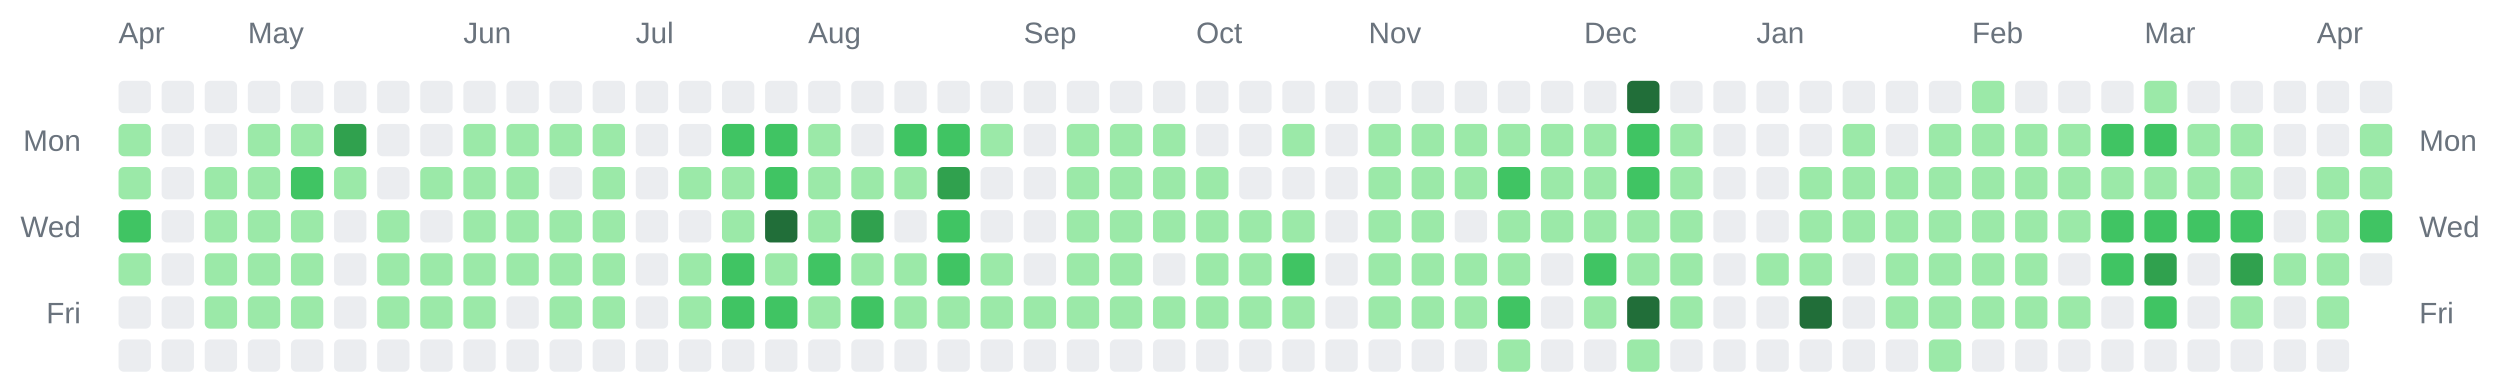
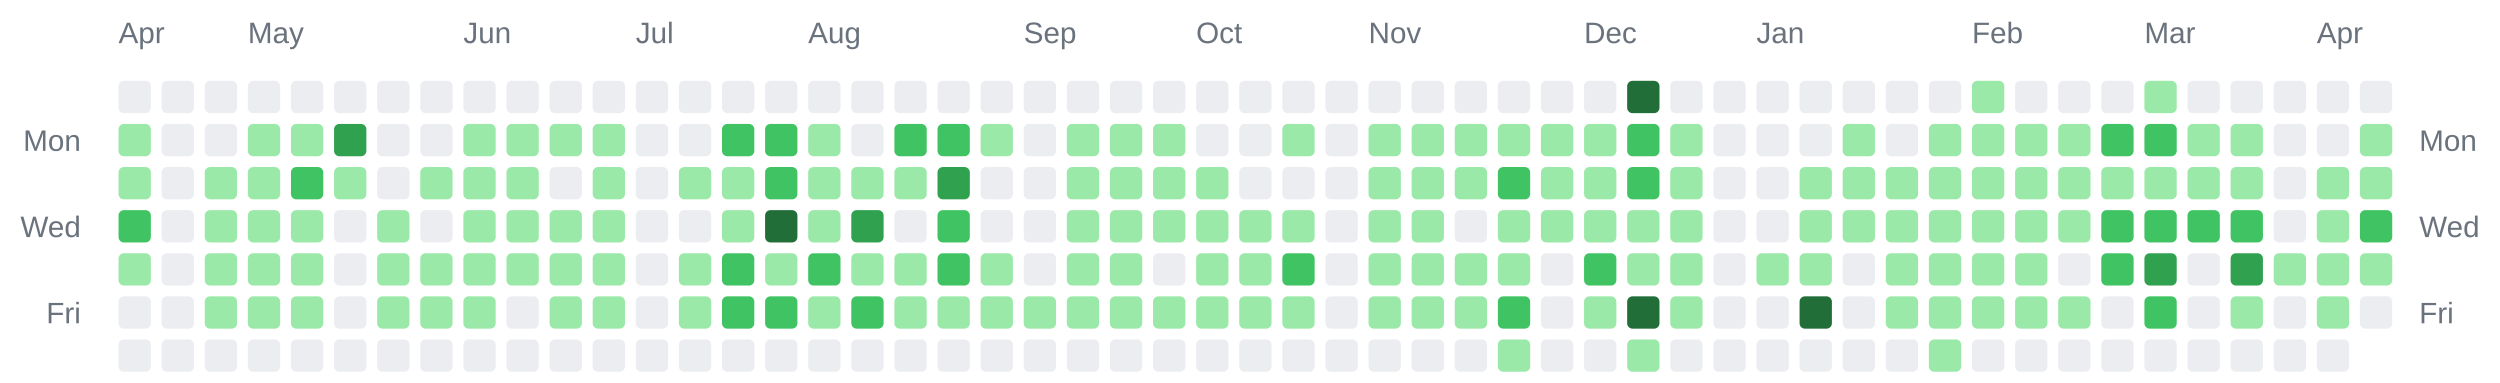
<svg xmlns="http://www.w3.org/2000/svg" width="928" height="142" viewBox="0 0 928 142" role="img" aria-label="Combined contributions calendar for donken and donken-lilly">
  <rect width="100%" height="100%" fill="transparent" /> // regular
  
  
  
  <text x="44" y="16" font-family="Arial, Helvetica, sans-serif" font-size="11" fill="#6a737d">Apr</text>
  <text x="92" y="16" font-family="Arial, Helvetica, sans-serif" font-size="11" fill="#6a737d">May</text>
  <text x="172" y="16" font-family="Arial, Helvetica, sans-serif" font-size="11" fill="#6a737d">Jun</text>
  <text x="236" y="16" font-family="Arial, Helvetica, sans-serif" font-size="11" fill="#6a737d">Jul</text>
  <text x="300" y="16" font-family="Arial, Helvetica, sans-serif" font-size="11" fill="#6a737d">Aug</text>
  <text x="380" y="16" font-family="Arial, Helvetica, sans-serif" font-size="11" fill="#6a737d">Sep</text>
  <text x="444" y="16" font-family="Arial, Helvetica, sans-serif" font-size="11" fill="#6a737d">Oct</text>
  <text x="508" y="16" font-family="Arial, Helvetica, sans-serif" font-size="11" fill="#6a737d">Nov</text>
  <text x="588" y="16" font-family="Arial, Helvetica, sans-serif" font-size="11" fill="#6a737d">Dec</text>
  <text x="652" y="16" font-family="Arial, Helvetica, sans-serif" font-size="11" fill="#6a737d">Jan</text>
  <text x="732" y="16" font-family="Arial, Helvetica, sans-serif" font-size="11" fill="#6a737d">Feb</text>
  <text x="796" y="16" font-family="Arial, Helvetica, sans-serif" font-size="11" fill="#6a737d">Mar</text>
  <text x="860" y="16" font-family="Arial, Helvetica, sans-serif" font-size="11" fill="#6a737d">Apr</text>
  <text x="30" y="56" text-anchor="end" font-family="Arial, Helvetica, sans-serif" font-size="11" fill="#6a737d">Mon</text>
  <text x="898" y="56" text-anchor="start" font-family="Arial, Helvetica, sans-serif" font-size="11" fill="#6a737d">Mon</text>
  <text x="30" y="88" text-anchor="end" font-family="Arial, Helvetica, sans-serif" font-size="11" fill="#6a737d">Wed</text>
  <text x="898" y="88" text-anchor="start" font-family="Arial, Helvetica, sans-serif" font-size="11" fill="#6a737d">Wed</text>
  <text x="30" y="120" text-anchor="end" font-family="Arial, Helvetica, sans-serif" font-size="11" fill="#6a737d">Fri</text>
  <text x="898" y="120" text-anchor="start" font-family="Arial, Helvetica, sans-serif" font-size="11" fill="#6a737d">Fri</text>
  <rect x="44" y="30" width="12" height="12" rx="2" ry="2" fill="#ebedf0" />
  <rect x="44" y="46" width="12" height="12" rx="2" ry="2" fill="#9be9a8" />
  <rect x="44" y="62" width="12" height="12" rx="2" ry="2" fill="#9be9a8" />
  <rect x="44" y="78" width="12" height="12" rx="2" ry="2" fill="#40c463" />
  <rect x="44" y="94" width="12" height="12" rx="2" ry="2" fill="#9be9a8" />
  <rect x="44" y="110" width="12" height="12" rx="2" ry="2" fill="#ebedf0" />
  <rect x="44" y="126" width="12" height="12" rx="2" ry="2" fill="#ebedf0" />
  <rect x="60" y="30" width="12" height="12" rx="2" ry="2" fill="#ebedf0" />
  <rect x="60" y="46" width="12" height="12" rx="2" ry="2" fill="#ebedf0" />
  <rect x="60" y="62" width="12" height="12" rx="2" ry="2" fill="#ebedf0" />
  <rect x="60" y="78" width="12" height="12" rx="2" ry="2" fill="#ebedf0" />
  <rect x="60" y="94" width="12" height="12" rx="2" ry="2" fill="#ebedf0" />
  <rect x="60" y="110" width="12" height="12" rx="2" ry="2" fill="#ebedf0" />
  <rect x="60" y="126" width="12" height="12" rx="2" ry="2" fill="#ebedf0" />
  <rect x="76" y="30" width="12" height="12" rx="2" ry="2" fill="#ebedf0" />
  <rect x="76" y="46" width="12" height="12" rx="2" ry="2" fill="#ebedf0" />
  <rect x="76" y="62" width="12" height="12" rx="2" ry="2" fill="#9be9a8" />
  <rect x="76" y="78" width="12" height="12" rx="2" ry="2" fill="#9be9a8" />
  <rect x="76" y="94" width="12" height="12" rx="2" ry="2" fill="#9be9a8" />
  <rect x="76" y="110" width="12" height="12" rx="2" ry="2" fill="#9be9a8" />
  <rect x="76" y="126" width="12" height="12" rx="2" ry="2" fill="#ebedf0" />
  <rect x="92" y="30" width="12" height="12" rx="2" ry="2" fill="#ebedf0" />
  <rect x="92" y="46" width="12" height="12" rx="2" ry="2" fill="#9be9a8" />
  <rect x="92" y="62" width="12" height="12" rx="2" ry="2" fill="#9be9a8" />
  <rect x="92" y="78" width="12" height="12" rx="2" ry="2" fill="#9be9a8" />
  <rect x="92" y="94" width="12" height="12" rx="2" ry="2" fill="#9be9a8" />
  <rect x="92" y="110" width="12" height="12" rx="2" ry="2" fill="#9be9a8" />
  <rect x="92" y="126" width="12" height="12" rx="2" ry="2" fill="#ebedf0" />
  <rect x="108" y="30" width="12" height="12" rx="2" ry="2" fill="#ebedf0" />
  <rect x="108" y="46" width="12" height="12" rx="2" ry="2" fill="#9be9a8" />
  <rect x="108" y="62" width="12" height="12" rx="2" ry="2" fill="#40c463" />
  <rect x="108" y="78" width="12" height="12" rx="2" ry="2" fill="#9be9a8" />
  <rect x="108" y="94" width="12" height="12" rx="2" ry="2" fill="#9be9a8" />
  <rect x="108" y="110" width="12" height="12" rx="2" ry="2" fill="#9be9a8" />
  <rect x="108" y="126" width="12" height="12" rx="2" ry="2" fill="#ebedf0" />
  <rect x="124" y="30" width="12" height="12" rx="2" ry="2" fill="#ebedf0" />
  <rect x="124" y="46" width="12" height="12" rx="2" ry="2" fill="#30a14e" />
  <rect x="124" y="62" width="12" height="12" rx="2" ry="2" fill="#9be9a8" />
  <rect x="124" y="78" width="12" height="12" rx="2" ry="2" fill="#ebedf0" />
  <rect x="124" y="94" width="12" height="12" rx="2" ry="2" fill="#ebedf0" />
  <rect x="124" y="110" width="12" height="12" rx="2" ry="2" fill="#ebedf0" />
  <rect x="124" y="126" width="12" height="12" rx="2" ry="2" fill="#ebedf0" />
  <rect x="140" y="30" width="12" height="12" rx="2" ry="2" fill="#ebedf0" />
  <rect x="140" y="46" width="12" height="12" rx="2" ry="2" fill="#ebedf0" />
  <rect x="140" y="62" width="12" height="12" rx="2" ry="2" fill="#ebedf0" />
  <rect x="140" y="78" width="12" height="12" rx="2" ry="2" fill="#9be9a8" />
  <rect x="140" y="94" width="12" height="12" rx="2" ry="2" fill="#9be9a8" />
  <rect x="140" y="110" width="12" height="12" rx="2" ry="2" fill="#9be9a8" />
  <rect x="140" y="126" width="12" height="12" rx="2" ry="2" fill="#ebedf0" />
  <rect x="156" y="30" width="12" height="12" rx="2" ry="2" fill="#ebedf0" />
  <rect x="156" y="46" width="12" height="12" rx="2" ry="2" fill="#ebedf0" />
  <rect x="156" y="62" width="12" height="12" rx="2" ry="2" fill="#9be9a8" />
  <rect x="156" y="78" width="12" height="12" rx="2" ry="2" fill="#ebedf0" />
  <rect x="156" y="94" width="12" height="12" rx="2" ry="2" fill="#9be9a8" />
  <rect x="156" y="110" width="12" height="12" rx="2" ry="2" fill="#9be9a8" />
  <rect x="156" y="126" width="12" height="12" rx="2" ry="2" fill="#ebedf0" />
  <rect x="172" y="30" width="12" height="12" rx="2" ry="2" fill="#ebedf0" />
  <rect x="172" y="46" width="12" height="12" rx="2" ry="2" fill="#9be9a8" />
  <rect x="172" y="62" width="12" height="12" rx="2" ry="2" fill="#9be9a8" />
  <rect x="172" y="78" width="12" height="12" rx="2" ry="2" fill="#9be9a8" />
  <rect x="172" y="94" width="12" height="12" rx="2" ry="2" fill="#9be9a8" />
  <rect x="172" y="110" width="12" height="12" rx="2" ry="2" fill="#9be9a8" />
  <rect x="172" y="126" width="12" height="12" rx="2" ry="2" fill="#ebedf0" />
  <rect x="188" y="30" width="12" height="12" rx="2" ry="2" fill="#ebedf0" />
  <rect x="188" y="46" width="12" height="12" rx="2" ry="2" fill="#9be9a8" />
  <rect x="188" y="62" width="12" height="12" rx="2" ry="2" fill="#9be9a8" />
  <rect x="188" y="78" width="12" height="12" rx="2" ry="2" fill="#9be9a8" />
  <rect x="188" y="94" width="12" height="12" rx="2" ry="2" fill="#9be9a8" />
  <rect x="188" y="110" width="12" height="12" rx="2" ry="2" fill="#ebedf0" />
  <rect x="188" y="126" width="12" height="12" rx="2" ry="2" fill="#ebedf0" />
  <rect x="204" y="30" width="12" height="12" rx="2" ry="2" fill="#ebedf0" />
  <rect x="204" y="46" width="12" height="12" rx="2" ry="2" fill="#9be9a8" />
  <rect x="204" y="62" width="12" height="12" rx="2" ry="2" fill="#ebedf0" />
  <rect x="204" y="78" width="12" height="12" rx="2" ry="2" fill="#9be9a8" />
  <rect x="204" y="94" width="12" height="12" rx="2" ry="2" fill="#9be9a8" />
  <rect x="204" y="110" width="12" height="12" rx="2" ry="2" fill="#9be9a8" />
  <rect x="204" y="126" width="12" height="12" rx="2" ry="2" fill="#ebedf0" />
  <rect x="220" y="30" width="12" height="12" rx="2" ry="2" fill="#ebedf0" />
  <rect x="220" y="46" width="12" height="12" rx="2" ry="2" fill="#9be9a8" />
  <rect x="220" y="62" width="12" height="12" rx="2" ry="2" fill="#9be9a8" />
  <rect x="220" y="78" width="12" height="12" rx="2" ry="2" fill="#9be9a8" />
  <rect x="220" y="94" width="12" height="12" rx="2" ry="2" fill="#9be9a8" />
  <rect x="220" y="110" width="12" height="12" rx="2" ry="2" fill="#9be9a8" />
  <rect x="220" y="126" width="12" height="12" rx="2" ry="2" fill="#ebedf0" />
  <rect x="236" y="30" width="12" height="12" rx="2" ry="2" fill="#ebedf0" />
  <rect x="236" y="46" width="12" height="12" rx="2" ry="2" fill="#ebedf0" />
  <rect x="236" y="62" width="12" height="12" rx="2" ry="2" fill="#ebedf0" />
  <rect x="236" y="78" width="12" height="12" rx="2" ry="2" fill="#ebedf0" />
  <rect x="236" y="94" width="12" height="12" rx="2" ry="2" fill="#ebedf0" />
  <rect x="236" y="110" width="12" height="12" rx="2" ry="2" fill="#ebedf0" />
  <rect x="236" y="126" width="12" height="12" rx="2" ry="2" fill="#ebedf0" />
  <rect x="252" y="30" width="12" height="12" rx="2" ry="2" fill="#ebedf0" />
  <rect x="252" y="46" width="12" height="12" rx="2" ry="2" fill="#ebedf0" />
  <rect x="252" y="62" width="12" height="12" rx="2" ry="2" fill="#9be9a8" />
  <rect x="252" y="78" width="12" height="12" rx="2" ry="2" fill="#ebedf0" />
  <rect x="252" y="94" width="12" height="12" rx="2" ry="2" fill="#9be9a8" />
  <rect x="252" y="110" width="12" height="12" rx="2" ry="2" fill="#9be9a8" />
  <rect x="252" y="126" width="12" height="12" rx="2" ry="2" fill="#ebedf0" />
  <rect x="268" y="30" width="12" height="12" rx="2" ry="2" fill="#ebedf0" />
  <rect x="268" y="46" width="12" height="12" rx="2" ry="2" fill="#40c463" />
  <rect x="268" y="62" width="12" height="12" rx="2" ry="2" fill="#9be9a8" />
  <rect x="268" y="78" width="12" height="12" rx="2" ry="2" fill="#9be9a8" />
  <rect x="268" y="94" width="12" height="12" rx="2" ry="2" fill="#40c463" />
  <rect x="268" y="110" width="12" height="12" rx="2" ry="2" fill="#40c463" />
  <rect x="268" y="126" width="12" height="12" rx="2" ry="2" fill="#ebedf0" />
  <rect x="284" y="30" width="12" height="12" rx="2" ry="2" fill="#ebedf0" />
  <rect x="284" y="46" width="12" height="12" rx="2" ry="2" fill="#40c463" />
  <rect x="284" y="62" width="12" height="12" rx="2" ry="2" fill="#40c463" />
  <rect x="284" y="78" width="12" height="12" rx="2" ry="2" fill="#216e39" />
  <rect x="284" y="94" width="12" height="12" rx="2" ry="2" fill="#9be9a8" />
  <rect x="284" y="110" width="12" height="12" rx="2" ry="2" fill="#40c463" />
  <rect x="284" y="126" width="12" height="12" rx="2" ry="2" fill="#ebedf0" />
  <rect x="300" y="30" width="12" height="12" rx="2" ry="2" fill="#ebedf0" />
  <rect x="300" y="46" width="12" height="12" rx="2" ry="2" fill="#9be9a8" />
  <rect x="300" y="62" width="12" height="12" rx="2" ry="2" fill="#9be9a8" />
  <rect x="300" y="78" width="12" height="12" rx="2" ry="2" fill="#9be9a8" />
  <rect x="300" y="94" width="12" height="12" rx="2" ry="2" fill="#40c463" />
  <rect x="300" y="110" width="12" height="12" rx="2" ry="2" fill="#9be9a8" />
  <rect x="300" y="126" width="12" height="12" rx="2" ry="2" fill="#ebedf0" />
  <rect x="316" y="30" width="12" height="12" rx="2" ry="2" fill="#ebedf0" />
  <rect x="316" y="46" width="12" height="12" rx="2" ry="2" fill="#ebedf0" />
  <rect x="316" y="62" width="12" height="12" rx="2" ry="2" fill="#9be9a8" />
  <rect x="316" y="78" width="12" height="12" rx="2" ry="2" fill="#30a14e" />
  <rect x="316" y="94" width="12" height="12" rx="2" ry="2" fill="#9be9a8" />
  <rect x="316" y="110" width="12" height="12" rx="2" ry="2" fill="#40c463" />
  <rect x="316" y="126" width="12" height="12" rx="2" ry="2" fill="#ebedf0" />
  <rect x="332" y="30" width="12" height="12" rx="2" ry="2" fill="#ebedf0" />
  <rect x="332" y="46" width="12" height="12" rx="2" ry="2" fill="#40c463" />
  <rect x="332" y="62" width="12" height="12" rx="2" ry="2" fill="#9be9a8" />
  <rect x="332" y="78" width="12" height="12" rx="2" ry="2" fill="#ebedf0" />
  <rect x="332" y="94" width="12" height="12" rx="2" ry="2" fill="#9be9a8" />
  <rect x="332" y="110" width="12" height="12" rx="2" ry="2" fill="#9be9a8" />
  <rect x="332" y="126" width="12" height="12" rx="2" ry="2" fill="#ebedf0" />
  <rect x="348" y="30" width="12" height="12" rx="2" ry="2" fill="#ebedf0" />
  <rect x="348" y="46" width="12" height="12" rx="2" ry="2" fill="#40c463" />
  <rect x="348" y="62" width="12" height="12" rx="2" ry="2" fill="#30a14e" />
  <rect x="348" y="78" width="12" height="12" rx="2" ry="2" fill="#40c463" />
  <rect x="348" y="94" width="12" height="12" rx="2" ry="2" fill="#40c463" />
  <rect x="348" y="110" width="12" height="12" rx="2" ry="2" fill="#9be9a8" />
  <rect x="348" y="126" width="12" height="12" rx="2" ry="2" fill="#ebedf0" />
  <rect x="364" y="30" width="12" height="12" rx="2" ry="2" fill="#ebedf0" />
  <rect x="364" y="46" width="12" height="12" rx="2" ry="2" fill="#9be9a8" />
  <rect x="364" y="62" width="12" height="12" rx="2" ry="2" fill="#ebedf0" />
  <rect x="364" y="78" width="12" height="12" rx="2" ry="2" fill="#ebedf0" />
  <rect x="364" y="94" width="12" height="12" rx="2" ry="2" fill="#9be9a8" />
  <rect x="364" y="110" width="12" height="12" rx="2" ry="2" fill="#9be9a8" />
  <rect x="364" y="126" width="12" height="12" rx="2" ry="2" fill="#ebedf0" />
  <rect x="380" y="30" width="12" height="12" rx="2" ry="2" fill="#ebedf0" />
  <rect x="380" y="46" width="12" height="12" rx="2" ry="2" fill="#ebedf0" />
  <rect x="380" y="62" width="12" height="12" rx="2" ry="2" fill="#ebedf0" />
  <rect x="380" y="78" width="12" height="12" rx="2" ry="2" fill="#ebedf0" />
  <rect x="380" y="94" width="12" height="12" rx="2" ry="2" fill="#ebedf0" />
  <rect x="380" y="110" width="12" height="12" rx="2" ry="2" fill="#9be9a8" />
  <rect x="380" y="126" width="12" height="12" rx="2" ry="2" fill="#ebedf0" />
  <rect x="396" y="30" width="12" height="12" rx="2" ry="2" fill="#ebedf0" />
  <rect x="396" y="46" width="12" height="12" rx="2" ry="2" fill="#9be9a8" />
  <rect x="396" y="62" width="12" height="12" rx="2" ry="2" fill="#9be9a8" />
  <rect x="396" y="78" width="12" height="12" rx="2" ry="2" fill="#9be9a8" />
  <rect x="396" y="94" width="12" height="12" rx="2" ry="2" fill="#9be9a8" />
  <rect x="396" y="110" width="12" height="12" rx="2" ry="2" fill="#9be9a8" />
  <rect x="396" y="126" width="12" height="12" rx="2" ry="2" fill="#ebedf0" />
  <rect x="412" y="30" width="12" height="12" rx="2" ry="2" fill="#ebedf0" />
  <rect x="412" y="46" width="12" height="12" rx="2" ry="2" fill="#9be9a8" />
  <rect x="412" y="62" width="12" height="12" rx="2" ry="2" fill="#9be9a8" />
  <rect x="412" y="78" width="12" height="12" rx="2" ry="2" fill="#9be9a8" />
  <rect x="412" y="94" width="12" height="12" rx="2" ry="2" fill="#9be9a8" />
  <rect x="412" y="110" width="12" height="12" rx="2" ry="2" fill="#9be9a8" />
  <rect x="412" y="126" width="12" height="12" rx="2" ry="2" fill="#ebedf0" />
  <rect x="428" y="30" width="12" height="12" rx="2" ry="2" fill="#ebedf0" />
  <rect x="428" y="46" width="12" height="12" rx="2" ry="2" fill="#9be9a8" />
  <rect x="428" y="62" width="12" height="12" rx="2" ry="2" fill="#9be9a8" />
  <rect x="428" y="78" width="12" height="12" rx="2" ry="2" fill="#9be9a8" />
  <rect x="428" y="94" width="12" height="12" rx="2" ry="2" fill="#ebedf0" />
  <rect x="428" y="110" width="12" height="12" rx="2" ry="2" fill="#9be9a8" />
  <rect x="428" y="126" width="12" height="12" rx="2" ry="2" fill="#ebedf0" />
  <rect x="444" y="30" width="12" height="12" rx="2" ry="2" fill="#ebedf0" />
  <rect x="444" y="46" width="12" height="12" rx="2" ry="2" fill="#ebedf0" />
  <rect x="444" y="62" width="12" height="12" rx="2" ry="2" fill="#9be9a8" />
  <rect x="444" y="78" width="12" height="12" rx="2" ry="2" fill="#9be9a8" />
  <rect x="444" y="94" width="12" height="12" rx="2" ry="2" fill="#9be9a8" />
  <rect x="444" y="110" width="12" height="12" rx="2" ry="2" fill="#9be9a8" />
  <rect x="444" y="126" width="12" height="12" rx="2" ry="2" fill="#ebedf0" />
  <rect x="460" y="30" width="12" height="12" rx="2" ry="2" fill="#ebedf0" />
  <rect x="460" y="46" width="12" height="12" rx="2" ry="2" fill="#ebedf0" />
  <rect x="460" y="62" width="12" height="12" rx="2" ry="2" fill="#ebedf0" />
  <rect x="460" y="78" width="12" height="12" rx="2" ry="2" fill="#9be9a8" />
  <rect x="460" y="94" width="12" height="12" rx="2" ry="2" fill="#9be9a8" />
  <rect x="460" y="110" width="12" height="12" rx="2" ry="2" fill="#9be9a8" />
  <rect x="460" y="126" width="12" height="12" rx="2" ry="2" fill="#ebedf0" />
  <rect x="476" y="30" width="12" height="12" rx="2" ry="2" fill="#ebedf0" />
  <rect x="476" y="46" width="12" height="12" rx="2" ry="2" fill="#9be9a8" />
  <rect x="476" y="62" width="12" height="12" rx="2" ry="2" fill="#ebedf0" />
  <rect x="476" y="78" width="12" height="12" rx="2" ry="2" fill="#9be9a8" />
  <rect x="476" y="94" width="12" height="12" rx="2" ry="2" fill="#40c463" />
  <rect x="476" y="110" width="12" height="12" rx="2" ry="2" fill="#9be9a8" />
  <rect x="476" y="126" width="12" height="12" rx="2" ry="2" fill="#ebedf0" />
  <rect x="492" y="30" width="12" height="12" rx="2" ry="2" fill="#ebedf0" />
  <rect x="492" y="46" width="12" height="12" rx="2" ry="2" fill="#ebedf0" />
  <rect x="492" y="62" width="12" height="12" rx="2" ry="2" fill="#ebedf0" />
  <rect x="492" y="78" width="12" height="12" rx="2" ry="2" fill="#ebedf0" />
  <rect x="492" y="94" width="12" height="12" rx="2" ry="2" fill="#ebedf0" />
  <rect x="492" y="110" width="12" height="12" rx="2" ry="2" fill="#ebedf0" />
  <rect x="492" y="126" width="12" height="12" rx="2" ry="2" fill="#ebedf0" />
  <rect x="508" y="30" width="12" height="12" rx="2" ry="2" fill="#ebedf0" />
  <rect x="508" y="46" width="12" height="12" rx="2" ry="2" fill="#9be9a8" />
  <rect x="508" y="62" width="12" height="12" rx="2" ry="2" fill="#9be9a8" />
  <rect x="508" y="78" width="12" height="12" rx="2" ry="2" fill="#9be9a8" />
  <rect x="508" y="94" width="12" height="12" rx="2" ry="2" fill="#9be9a8" />
  <rect x="508" y="110" width="12" height="12" rx="2" ry="2" fill="#9be9a8" />
  <rect x="508" y="126" width="12" height="12" rx="2" ry="2" fill="#ebedf0" />
  <rect x="524" y="30" width="12" height="12" rx="2" ry="2" fill="#ebedf0" />
  <rect x="524" y="46" width="12" height="12" rx="2" ry="2" fill="#9be9a8" />
  <rect x="524" y="62" width="12" height="12" rx="2" ry="2" fill="#9be9a8" />
  <rect x="524" y="78" width="12" height="12" rx="2" ry="2" fill="#9be9a8" />
  <rect x="524" y="94" width="12" height="12" rx="2" ry="2" fill="#9be9a8" />
  <rect x="524" y="110" width="12" height="12" rx="2" ry="2" fill="#9be9a8" />
  <rect x="524" y="126" width="12" height="12" rx="2" ry="2" fill="#ebedf0" />
  <rect x="540" y="30" width="12" height="12" rx="2" ry="2" fill="#ebedf0" />
  <rect x="540" y="46" width="12" height="12" rx="2" ry="2" fill="#9be9a8" />
  <rect x="540" y="62" width="12" height="12" rx="2" ry="2" fill="#9be9a8" />
  <rect x="540" y="78" width="12" height="12" rx="2" ry="2" fill="#ebedf0" />
  <rect x="540" y="94" width="12" height="12" rx="2" ry="2" fill="#9be9a8" />
  <rect x="540" y="110" width="12" height="12" rx="2" ry="2" fill="#9be9a8" />
  <rect x="540" y="126" width="12" height="12" rx="2" ry="2" fill="#ebedf0" />
  <rect x="556" y="30" width="12" height="12" rx="2" ry="2" fill="#ebedf0" />
  <rect x="556" y="46" width="12" height="12" rx="2" ry="2" fill="#9be9a8" />
  <rect x="556" y="62" width="12" height="12" rx="2" ry="2" fill="#40c463" />
  <rect x="556" y="78" width="12" height="12" rx="2" ry="2" fill="#9be9a8" />
  <rect x="556" y="94" width="12" height="12" rx="2" ry="2" fill="#9be9a8" />
  <rect x="556" y="110" width="12" height="12" rx="2" ry="2" fill="#40c463" />
  <rect x="556" y="126" width="12" height="12" rx="2" ry="2" fill="#9be9a8" />
  <rect x="572" y="30" width="12" height="12" rx="2" ry="2" fill="#ebedf0" />
  <rect x="572" y="46" width="12" height="12" rx="2" ry="2" fill="#9be9a8" />
  <rect x="572" y="62" width="12" height="12" rx="2" ry="2" fill="#9be9a8" />
  <rect x="572" y="78" width="12" height="12" rx="2" ry="2" fill="#9be9a8" />
  <rect x="572" y="94" width="12" height="12" rx="2" ry="2" fill="#ebedf0" />
  <rect x="572" y="110" width="12" height="12" rx="2" ry="2" fill="#ebedf0" />
  <rect x="572" y="126" width="12" height="12" rx="2" ry="2" fill="#ebedf0" />
  <rect x="588" y="30" width="12" height="12" rx="2" ry="2" fill="#ebedf0" />
  <rect x="588" y="46" width="12" height="12" rx="2" ry="2" fill="#9be9a8" />
  <rect x="588" y="62" width="12" height="12" rx="2" ry="2" fill="#9be9a8" />
  <rect x="588" y="78" width="12" height="12" rx="2" ry="2" fill="#9be9a8" />
  <rect x="588" y="94" width="12" height="12" rx="2" ry="2" fill="#40c463" />
  <rect x="588" y="110" width="12" height="12" rx="2" ry="2" fill="#9be9a8" />
  <rect x="588" y="126" width="12" height="12" rx="2" ry="2" fill="#ebedf0" />
  <rect x="604" y="30" width="12" height="12" rx="2" ry="2" fill="#216e39" />
  <rect x="604" y="46" width="12" height="12" rx="2" ry="2" fill="#40c463" />
  <rect x="604" y="62" width="12" height="12" rx="2" ry="2" fill="#40c463" />
  <rect x="604" y="78" width="12" height="12" rx="2" ry="2" fill="#9be9a8" />
  <rect x="604" y="94" width="12" height="12" rx="2" ry="2" fill="#9be9a8" />
  <rect x="604" y="110" width="12" height="12" rx="2" ry="2" fill="#216e39" />
  <rect x="604" y="126" width="12" height="12" rx="2" ry="2" fill="#9be9a8" />
  <rect x="620" y="30" width="12" height="12" rx="2" ry="2" fill="#ebedf0" />
  <rect x="620" y="46" width="12" height="12" rx="2" ry="2" fill="#9be9a8" />
  <rect x="620" y="62" width="12" height="12" rx="2" ry="2" fill="#9be9a8" />
  <rect x="620" y="78" width="12" height="12" rx="2" ry="2" fill="#9be9a8" />
  <rect x="620" y="94" width="12" height="12" rx="2" ry="2" fill="#9be9a8" />
  <rect x="620" y="110" width="12" height="12" rx="2" ry="2" fill="#9be9a8" />
  <rect x="620" y="126" width="12" height="12" rx="2" ry="2" fill="#ebedf0" />
  <rect x="636" y="30" width="12" height="12" rx="2" ry="2" fill="#ebedf0" />
  <rect x="636" y="46" width="12" height="12" rx="2" ry="2" fill="#ebedf0" />
  <rect x="636" y="62" width="12" height="12" rx="2" ry="2" fill="#ebedf0" />
  <rect x="636" y="78" width="12" height="12" rx="2" ry="2" fill="#ebedf0" />
  <rect x="636" y="94" width="12" height="12" rx="2" ry="2" fill="#ebedf0" />
  <rect x="636" y="110" width="12" height="12" rx="2" ry="2" fill="#ebedf0" />
  <rect x="636" y="126" width="12" height="12" rx="2" ry="2" fill="#ebedf0" />
  <rect x="652" y="30" width="12" height="12" rx="2" ry="2" fill="#ebedf0" />
  <rect x="652" y="46" width="12" height="12" rx="2" ry="2" fill="#ebedf0" />
  <rect x="652" y="62" width="12" height="12" rx="2" ry="2" fill="#ebedf0" />
  <rect x="652" y="78" width="12" height="12" rx="2" ry="2" fill="#ebedf0" />
  <rect x="652" y="94" width="12" height="12" rx="2" ry="2" fill="#9be9a8" />
  <rect x="652" y="110" width="12" height="12" rx="2" ry="2" fill="#ebedf0" />
  <rect x="652" y="126" width="12" height="12" rx="2" ry="2" fill="#ebedf0" />
  <rect x="668" y="30" width="12" height="12" rx="2" ry="2" fill="#ebedf0" />
  <rect x="668" y="46" width="12" height="12" rx="2" ry="2" fill="#ebedf0" />
  <rect x="668" y="62" width="12" height="12" rx="2" ry="2" fill="#9be9a8" />
  <rect x="668" y="78" width="12" height="12" rx="2" ry="2" fill="#9be9a8" />
  <rect x="668" y="94" width="12" height="12" rx="2" ry="2" fill="#9be9a8" />
  <rect x="668" y="110" width="12" height="12" rx="2" ry="2" fill="#216e39" />
  <rect x="668" y="126" width="12" height="12" rx="2" ry="2" fill="#ebedf0" />
  <rect x="684" y="30" width="12" height="12" rx="2" ry="2" fill="#ebedf0" />
  <rect x="684" y="46" width="12" height="12" rx="2" ry="2" fill="#9be9a8" />
  <rect x="684" y="62" width="12" height="12" rx="2" ry="2" fill="#9be9a8" />
  <rect x="684" y="78" width="12" height="12" rx="2" ry="2" fill="#9be9a8" />
  <rect x="684" y="94" width="12" height="12" rx="2" ry="2" fill="#ebedf0" />
  <rect x="684" y="110" width="12" height="12" rx="2" ry="2" fill="#ebedf0" />
  <rect x="684" y="126" width="12" height="12" rx="2" ry="2" fill="#ebedf0" />
  <rect x="700" y="30" width="12" height="12" rx="2" ry="2" fill="#ebedf0" />
  <rect x="700" y="46" width="12" height="12" rx="2" ry="2" fill="#ebedf0" />
  <rect x="700" y="62" width="12" height="12" rx="2" ry="2" fill="#9be9a8" />
  <rect x="700" y="78" width="12" height="12" rx="2" ry="2" fill="#9be9a8" />
  <rect x="700" y="94" width="12" height="12" rx="2" ry="2" fill="#9be9a8" />
  <rect x="700" y="110" width="12" height="12" rx="2" ry="2" fill="#9be9a8" />
  <rect x="700" y="126" width="12" height="12" rx="2" ry="2" fill="#ebedf0" />
  <rect x="716" y="30" width="12" height="12" rx="2" ry="2" fill="#ebedf0" />
  <rect x="716" y="46" width="12" height="12" rx="2" ry="2" fill="#9be9a8" />
  <rect x="716" y="62" width="12" height="12" rx="2" ry="2" fill="#9be9a8" />
  <rect x="716" y="78" width="12" height="12" rx="2" ry="2" fill="#9be9a8" />
  <rect x="716" y="94" width="12" height="12" rx="2" ry="2" fill="#9be9a8" />
  <rect x="716" y="110" width="12" height="12" rx="2" ry="2" fill="#9be9a8" />
  <rect x="716" y="126" width="12" height="12" rx="2" ry="2" fill="#9be9a8" />
  <rect x="732" y="30" width="12" height="12" rx="2" ry="2" fill="#9be9a8" />
  <rect x="732" y="46" width="12" height="12" rx="2" ry="2" fill="#9be9a8" />
  <rect x="732" y="62" width="12" height="12" rx="2" ry="2" fill="#9be9a8" />
  <rect x="732" y="78" width="12" height="12" rx="2" ry="2" fill="#9be9a8" />
  <rect x="732" y="94" width="12" height="12" rx="2" ry="2" fill="#9be9a8" />
  <rect x="732" y="110" width="12" height="12" rx="2" ry="2" fill="#9be9a8" />
  <rect x="732" y="126" width="12" height="12" rx="2" ry="2" fill="#ebedf0" />
  <rect x="748" y="30" width="12" height="12" rx="2" ry="2" fill="#ebedf0" />
  <rect x="748" y="46" width="12" height="12" rx="2" ry="2" fill="#9be9a8" />
  <rect x="748" y="62" width="12" height="12" rx="2" ry="2" fill="#9be9a8" />
  <rect x="748" y="78" width="12" height="12" rx="2" ry="2" fill="#9be9a8" />
  <rect x="748" y="94" width="12" height="12" rx="2" ry="2" fill="#9be9a8" />
  <rect x="748" y="110" width="12" height="12" rx="2" ry="2" fill="#9be9a8" />
  <rect x="748" y="126" width="12" height="12" rx="2" ry="2" fill="#ebedf0" />
  <rect x="764" y="30" width="12" height="12" rx="2" ry="2" fill="#ebedf0" />
  <rect x="764" y="46" width="12" height="12" rx="2" ry="2" fill="#9be9a8" />
  <rect x="764" y="62" width="12" height="12" rx="2" ry="2" fill="#9be9a8" />
  <rect x="764" y="78" width="12" height="12" rx="2" ry="2" fill="#9be9a8" />
  <rect x="764" y="94" width="12" height="12" rx="2" ry="2" fill="#ebedf0" />
  <rect x="764" y="110" width="12" height="12" rx="2" ry="2" fill="#9be9a8" />
  <rect x="764" y="126" width="12" height="12" rx="2" ry="2" fill="#ebedf0" />
  <rect x="780" y="30" width="12" height="12" rx="2" ry="2" fill="#ebedf0" />
  <rect x="780" y="46" width="12" height="12" rx="2" ry="2" fill="#40c463" />
  <rect x="780" y="62" width="12" height="12" rx="2" ry="2" fill="#9be9a8" />
  <rect x="780" y="78" width="12" height="12" rx="2" ry="2" fill="#40c463" />
  <rect x="780" y="94" width="12" height="12" rx="2" ry="2" fill="#40c463" />
  <rect x="780" y="110" width="12" height="12" rx="2" ry="2" fill="#ebedf0" />
  <rect x="780" y="126" width="12" height="12" rx="2" ry="2" fill="#ebedf0" />
  <rect x="796" y="30" width="12" height="12" rx="2" ry="2" fill="#9be9a8" />
  <rect x="796" y="46" width="12" height="12" rx="2" ry="2" fill="#40c463" />
  <rect x="796" y="62" width="12" height="12" rx="2" ry="2" fill="#9be9a8" />
  <rect x="796" y="78" width="12" height="12" rx="2" ry="2" fill="#40c463" />
  <rect x="796" y="94" width="12" height="12" rx="2" ry="2" fill="#30a14e" />
  <rect x="796" y="110" width="12" height="12" rx="2" ry="2" fill="#40c463" />
  <rect x="796" y="126" width="12" height="12" rx="2" ry="2" fill="#ebedf0" />
  <rect x="812" y="30" width="12" height="12" rx="2" ry="2" fill="#ebedf0" />
  <rect x="812" y="46" width="12" height="12" rx="2" ry="2" fill="#9be9a8" />
  <rect x="812" y="62" width="12" height="12" rx="2" ry="2" fill="#9be9a8" />
  <rect x="812" y="78" width="12" height="12" rx="2" ry="2" fill="#40c463" />
  <rect x="812" y="94" width="12" height="12" rx="2" ry="2" fill="#ebedf0" />
  <rect x="812" y="110" width="12" height="12" rx="2" ry="2" fill="#ebedf0" />
  <rect x="812" y="126" width="12" height="12" rx="2" ry="2" fill="#ebedf0" />
  <rect x="828" y="30" width="12" height="12" rx="2" ry="2" fill="#ebedf0" />
  <rect x="828" y="46" width="12" height="12" rx="2" ry="2" fill="#9be9a8" />
  <rect x="828" y="62" width="12" height="12" rx="2" ry="2" fill="#9be9a8" />
  <rect x="828" y="78" width="12" height="12" rx="2" ry="2" fill="#40c463" />
  <rect x="828" y="94" width="12" height="12" rx="2" ry="2" fill="#30a14e" />
  <rect x="828" y="110" width="12" height="12" rx="2" ry="2" fill="#9be9a8" />
  <rect x="828" y="126" width="12" height="12" rx="2" ry="2" fill="#ebedf0" />
  <rect x="844" y="30" width="12" height="12" rx="2" ry="2" fill="#ebedf0" />
  <rect x="844" y="46" width="12" height="12" rx="2" ry="2" fill="#ebedf0" />
  <rect x="844" y="62" width="12" height="12" rx="2" ry="2" fill="#ebedf0" />
  <rect x="844" y="78" width="12" height="12" rx="2" ry="2" fill="#ebedf0" />
  <rect x="844" y="94" width="12" height="12" rx="2" ry="2" fill="#9be9a8" />
  <rect x="844" y="110" width="12" height="12" rx="2" ry="2" fill="#ebedf0" />
  <rect x="844" y="126" width="12" height="12" rx="2" ry="2" fill="#ebedf0" />
  <rect x="860" y="30" width="12" height="12" rx="2" ry="2" fill="#ebedf0" />
  <rect x="860" y="46" width="12" height="12" rx="2" ry="2" fill="#ebedf0" />
  <rect x="860" y="62" width="12" height="12" rx="2" ry="2" fill="#9be9a8" />
  <rect x="860" y="78" width="12" height="12" rx="2" ry="2" fill="#9be9a8" />
  <rect x="860" y="94" width="12" height="12" rx="2" ry="2" fill="#9be9a8" />
  <rect x="860" y="110" width="12" height="12" rx="2" ry="2" fill="#9be9a8" />
  <rect x="860" y="126" width="12" height="12" rx="2" ry="2" fill="#ebedf0" />
  <rect x="876" y="30" width="12" height="12" rx="2" ry="2" fill="#ebedf0" />
  <rect x="876" y="46" width="12" height="12" rx="2" ry="2" fill="#9be9a8" />
  <rect x="876" y="62" width="12" height="12" rx="2" ry="2" fill="#9be9a8" />
  <rect x="876" y="78" width="12" height="12" rx="2" ry="2" fill="#40c463" />
-   <rect x="876" y="94" width="12" height="12" rx="2" ry="2" fill="#ebedf0" />
+   <rect x="876" y="94" width="12" height="12" rx="2" ry="2" fill="#9be9a8" />
+   <rect x="876" y="110" width="12" height="12" rx="2" ry="2" fill="#ebedf0" />
</svg>
